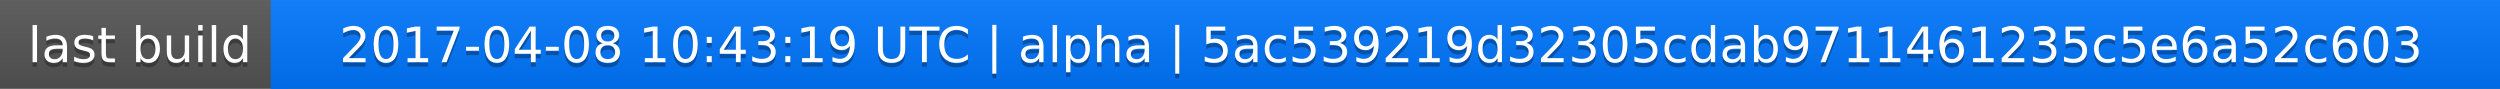
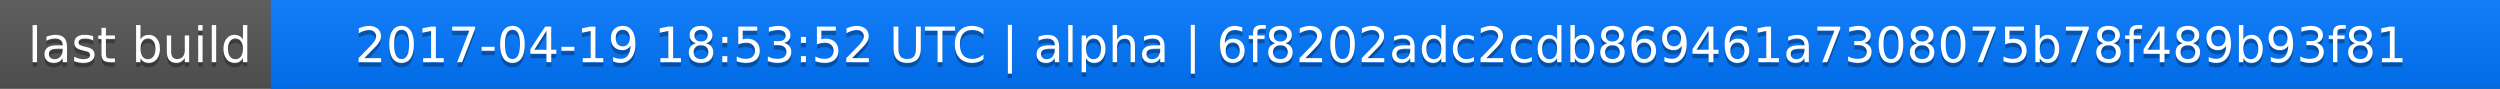
<svg xmlns="http://www.w3.org/2000/svg" width="563" height="20">
  <linearGradient id="a" x2="0" y2="100%">
    <stop offset="0" stop-color="#bbb" stop-opacity=".1" />
    <stop offset="1" stop-opacity=".1" />
  </linearGradient>
  <rect rx="0" width="563" height="20" fill="#555" />
  <rect rx="0" x="61" width="502" height="20" fill="#07f" />
  <path fill="#07f" d="M61 0h4v20h-4z" />
  <rect rx="0" width="563" height="20" fill="url(#a)" />
  <g fill="#fff" text-anchor="middle" font-family="DejaVu Sans,Verdana,Geneva,sans-serif" font-size="11">
    <text x="31.5" y="15" fill="#010101" fill-opacity=".3">last build</text>
    <text x="31.5" y="14">last build</text>
-     <text x="311" y="15" fill="#010101" fill-opacity=".3">2017-04-08 10:43:19 UTC | alpha | 5ac539219d32305cdab9711461235c5e6a52c603</text>
-     <text x="311" y="14">2017-04-08 10:43:19 UTC | alpha | 5ac539219d32305cdab9711461235c5e6a52c603</text>
+     <text x="311" y="15" fill="#010101" fill-opacity=".3">2017-04-19 18:53:52 UTC | alpha | 6f8202adc2cdb869461a7308075b78f489b93f81</text>
+     <text x="311" y="14">2017-04-19 18:53:52 UTC | alpha | 6f8202adc2cdb869461a7308075b78f489b93f81</text>
  </g>
</svg>
